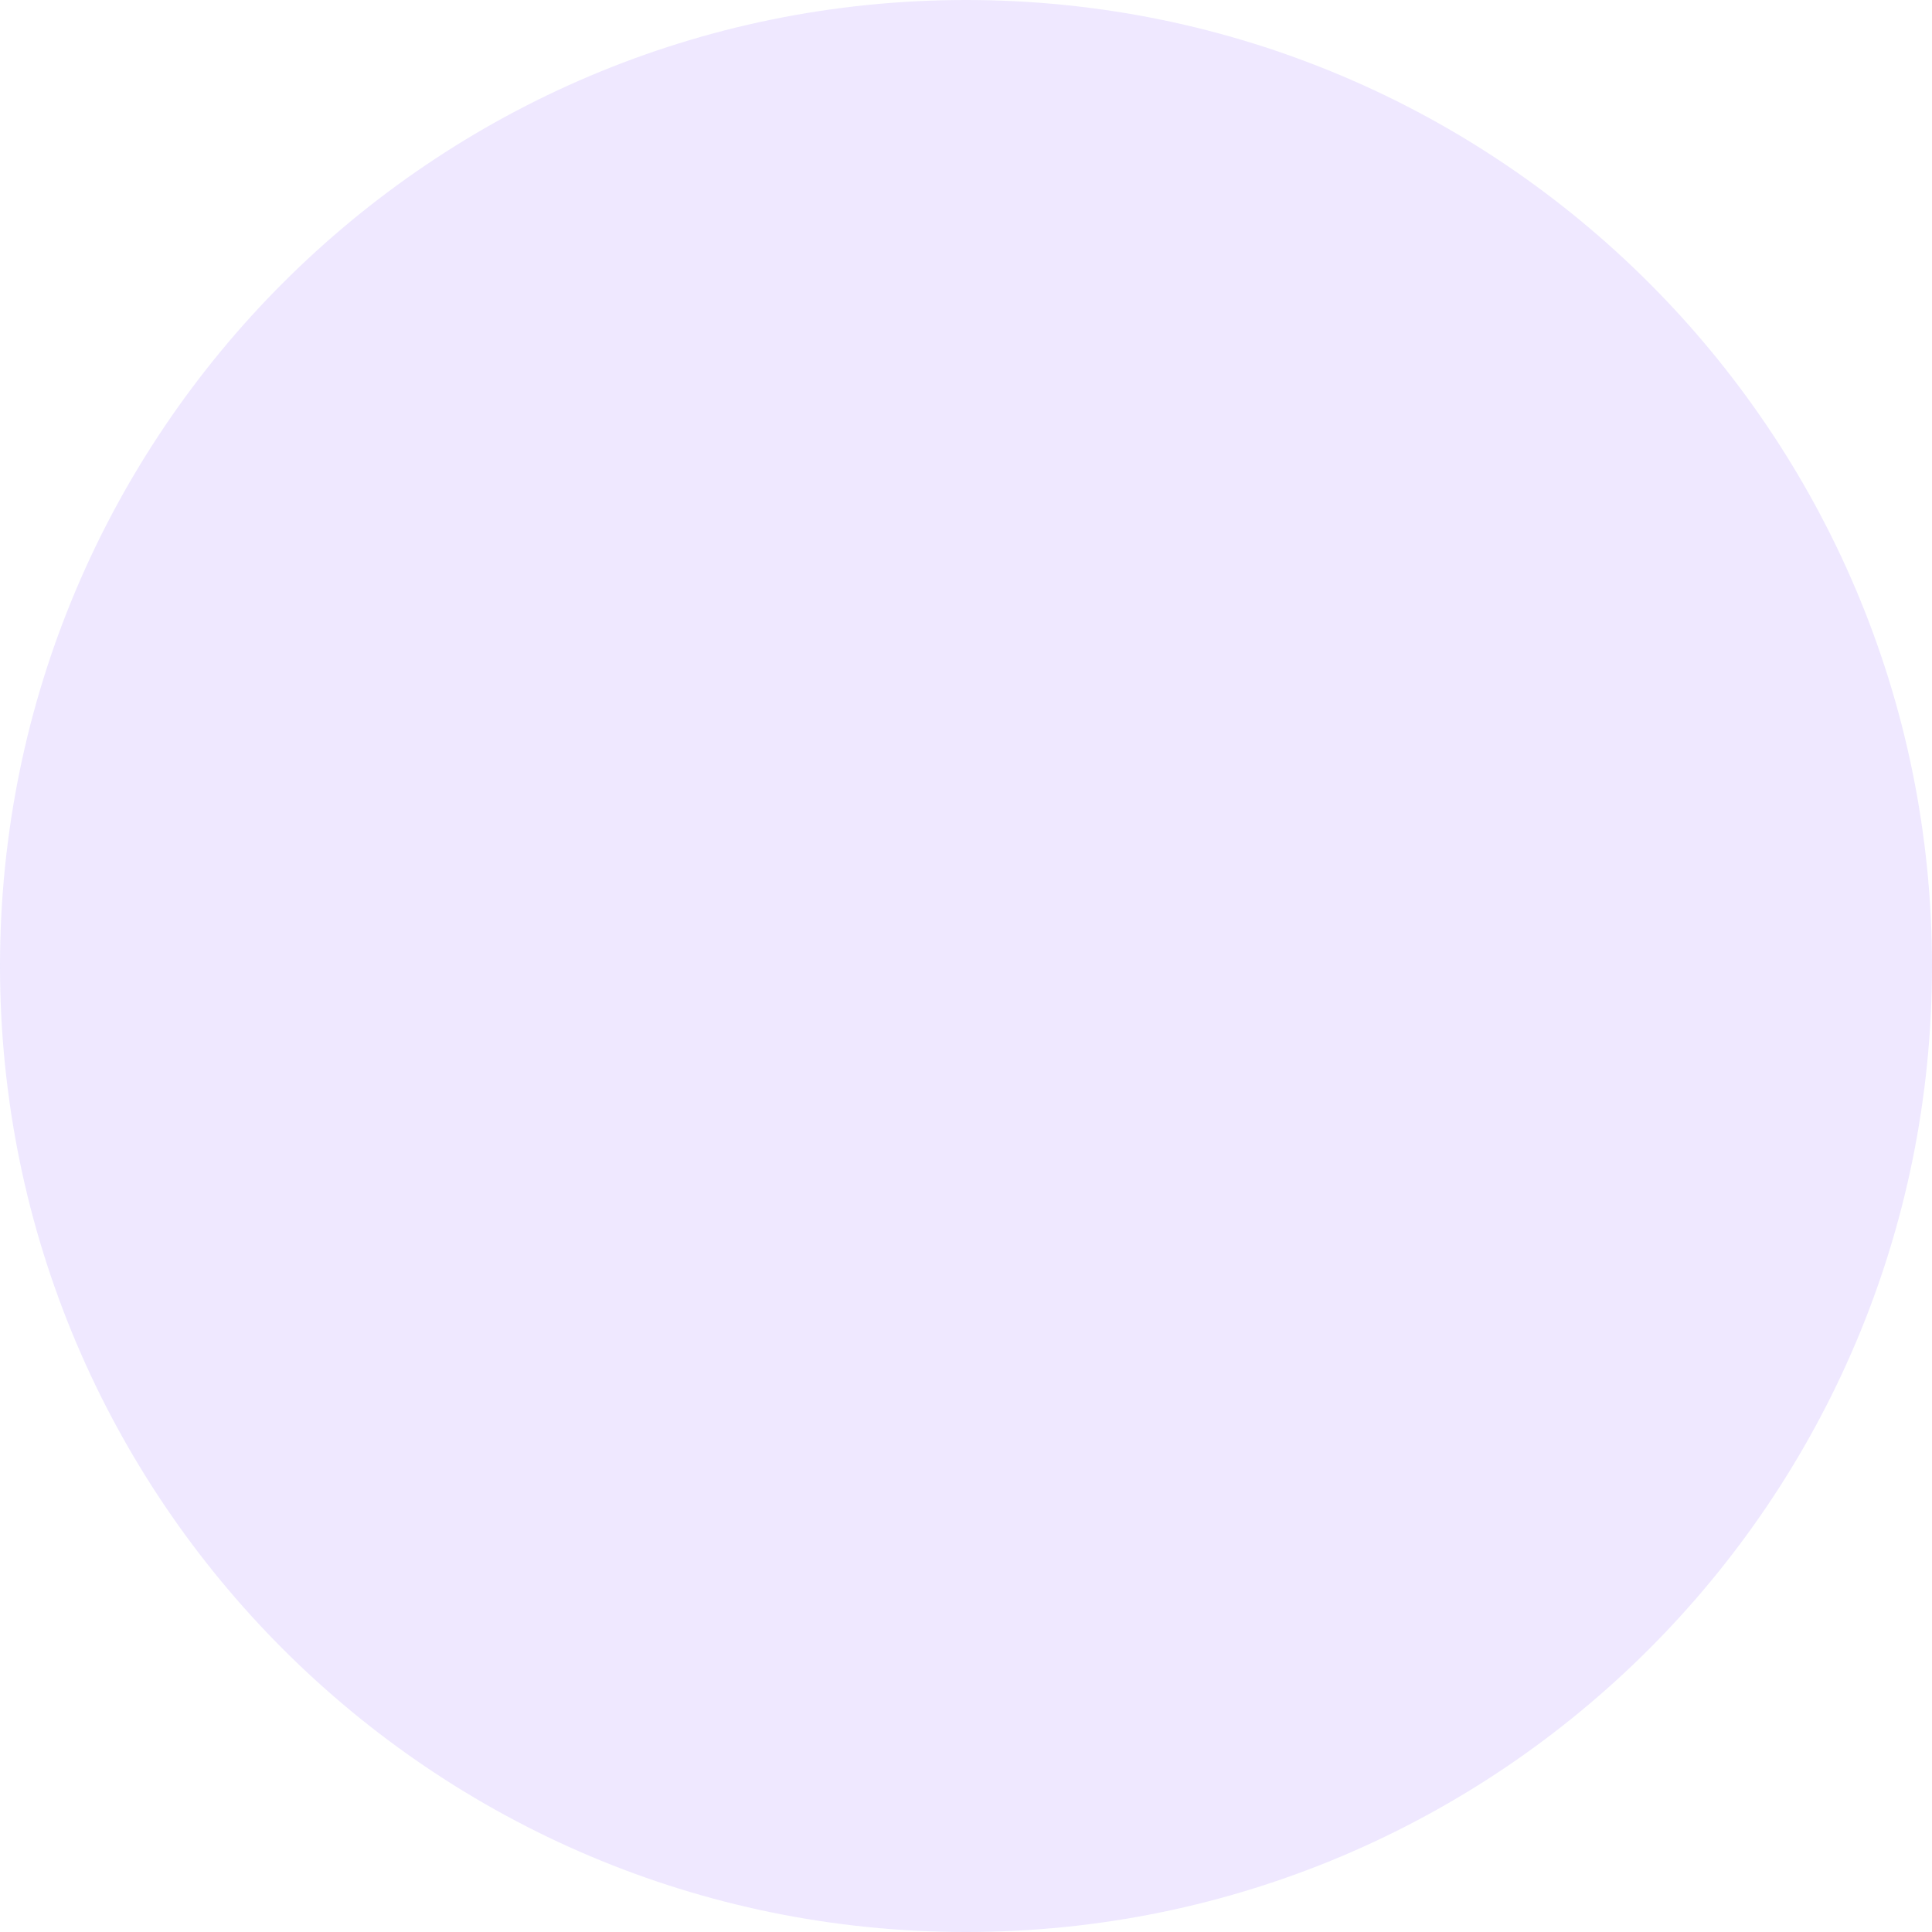
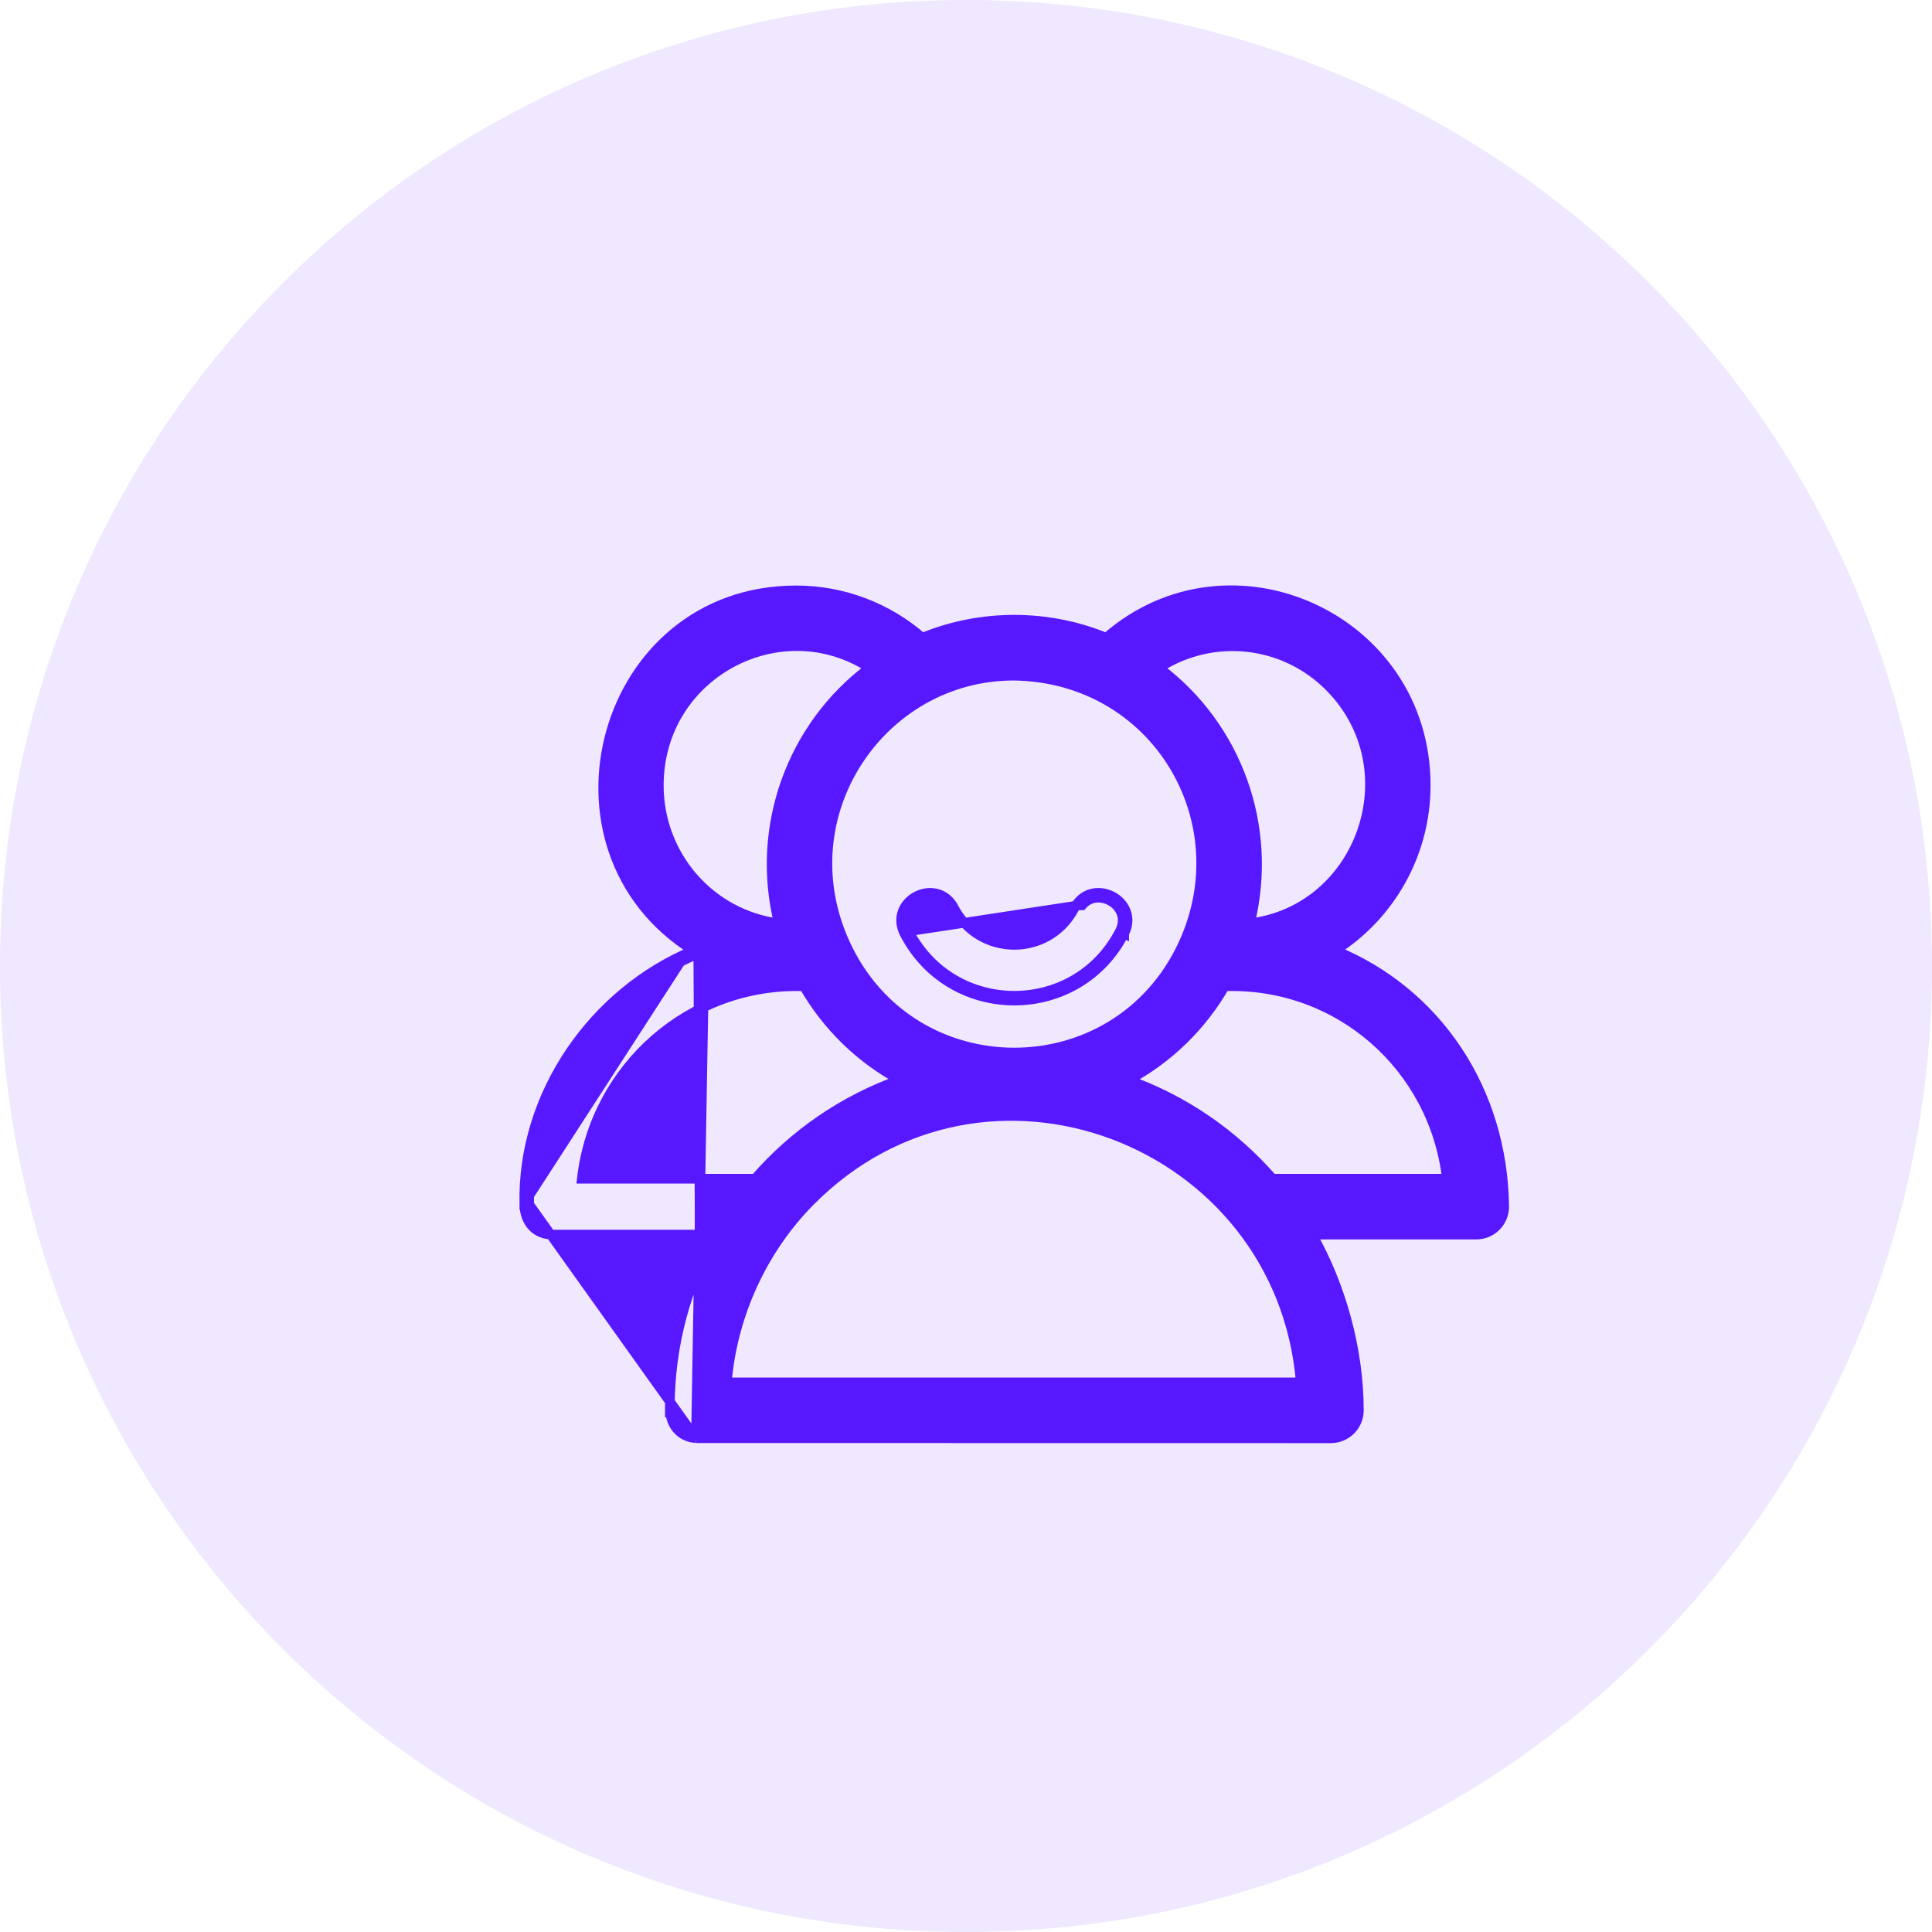
<svg xmlns="http://www.w3.org/2000/svg" width="40" height="40" viewBox="0 0 40 40" fill="none">
  <circle opacity="0.1" cx="20" cy="20" r="20" fill="#5718FF" />
+   <path d="M14.409 29.776L14.409 29.775C14.243 29.764 14.105 29.694 14.01 29.577C13.935 29.486 13.891 29.371 13.876 29.243H13.868V29.143C13.868 27.838 14.214 26.616 14.813 25.561H11.435C11.265 25.561 11.118 25.498 11.015 25.384C10.913 25.27 10.86 25.115 10.856 24.939M14.409 29.776L10.956 24.937M14.409 29.776H14.416L27.555 29.778C27.875 29.778 28.134 29.519 28.134 29.199C28.134 27.933 27.76 26.611 27.165 25.561L30.564 25.561C30.885 25.561 31.143 25.301 31.143 24.982L31.143 24.98C31.112 22.579 29.761 20.548 27.642 19.678C28.786 18.951 29.518 17.674 29.518 16.259C29.518 12.796 25.468 10.961 22.904 13.205C21.693 12.706 20.307 12.706 19.095 13.205C18.377 12.577 17.454 12.223 16.482 12.223C12.452 12.223 10.995 17.573 14.357 19.68M14.409 29.776L14.583 19.699C14.546 19.677 14.509 19.656 14.472 19.634C14.434 19.649 14.395 19.664 14.357 19.68M10.856 24.939C10.856 24.939 10.856 24.939 10.856 24.939L10.956 24.937M10.856 24.939C10.856 24.94 10.856 24.94 10.856 24.94L10.956 24.937M10.856 24.939C10.801 22.674 12.279 20.54 14.357 19.68M10.956 24.937C10.901 22.691 12.386 20.571 14.463 19.745C14.427 19.724 14.392 19.702 14.357 19.68M14.988 25.461H14.871L14.929 25.561C14.948 25.528 14.968 25.495 14.988 25.461ZM27.529 14.221L27.529 14.221C29.211 15.919 28.195 18.83 25.877 19.118C26.372 17.114 25.609 15.035 23.994 13.827C25.111 13.11 26.582 13.264 27.529 14.221ZM16.125 19.118C14.712 18.938 13.64 17.719 13.64 16.261C13.64 13.961 16.15 12.626 18.008 13.827C16.393 15.035 15.63 17.114 16.125 19.118ZM24.499 19.54C23.118 22.541 18.882 22.544 17.501 19.54C16.279 16.877 18.242 13.989 20.989 13.989C23.902 14.025 25.682 16.967 24.499 19.54ZM16.646 20.42C17.115 21.235 17.801 21.911 18.631 22.357C17.465 22.771 16.436 23.482 15.635 24.404L12.046 24.404C12.312 22.095 14.281 20.343 16.646 20.42ZM26.345 24.404C25.547 23.488 24.523 22.776 23.362 22.362C24.195 21.914 24.886 21.238 25.356 20.42C27.721 20.343 29.691 22.094 29.957 24.404H26.345ZM15.048 28.62C15.169 27.194 15.806 25.849 16.772 24.873C20.381 21.225 26.512 23.585 26.932 28.62H15.048Z" fill="#5718FF" stroke="#5718FF" stroke-width="0.2" />
+   <path d="M23.275 19.327C23.36 19.163 23.363 19.001 23.308 18.862C23.255 18.726 23.148 18.619 23.023 18.555C22.898 18.491 22.75 18.466 22.607 18.501C22.462 18.537 22.332 18.634 22.247 18.798L22.239 18.812C21.707 19.818 20.276 19.811 19.751 18.798C19.666 18.634 19.537 18.538 19.392 18.502C19.251 18.466 19.102 18.491 18.977 18.555C18.853 18.619 18.746 18.726 18.693 18.862C18.638 19.001 18.641 19.162 18.726 19.326L18.726 19.327C19.682 21.179 22.32 21.179 23.275 19.327ZM23.275 19.327L23.186 19.281L23.275 19.326C23.275 19.326 23.275 19.326 23.275 19.327ZM23.186 19.281C22.268 21.061 19.733 21.061 18.814 19.281L22.336 18.744H22.336H22.402C22.735 18.346 23.454 18.761 23.186 19.281Z" fill="#5718FF" stroke="#5718FF" stroke-width="0.2" />
</svg>
